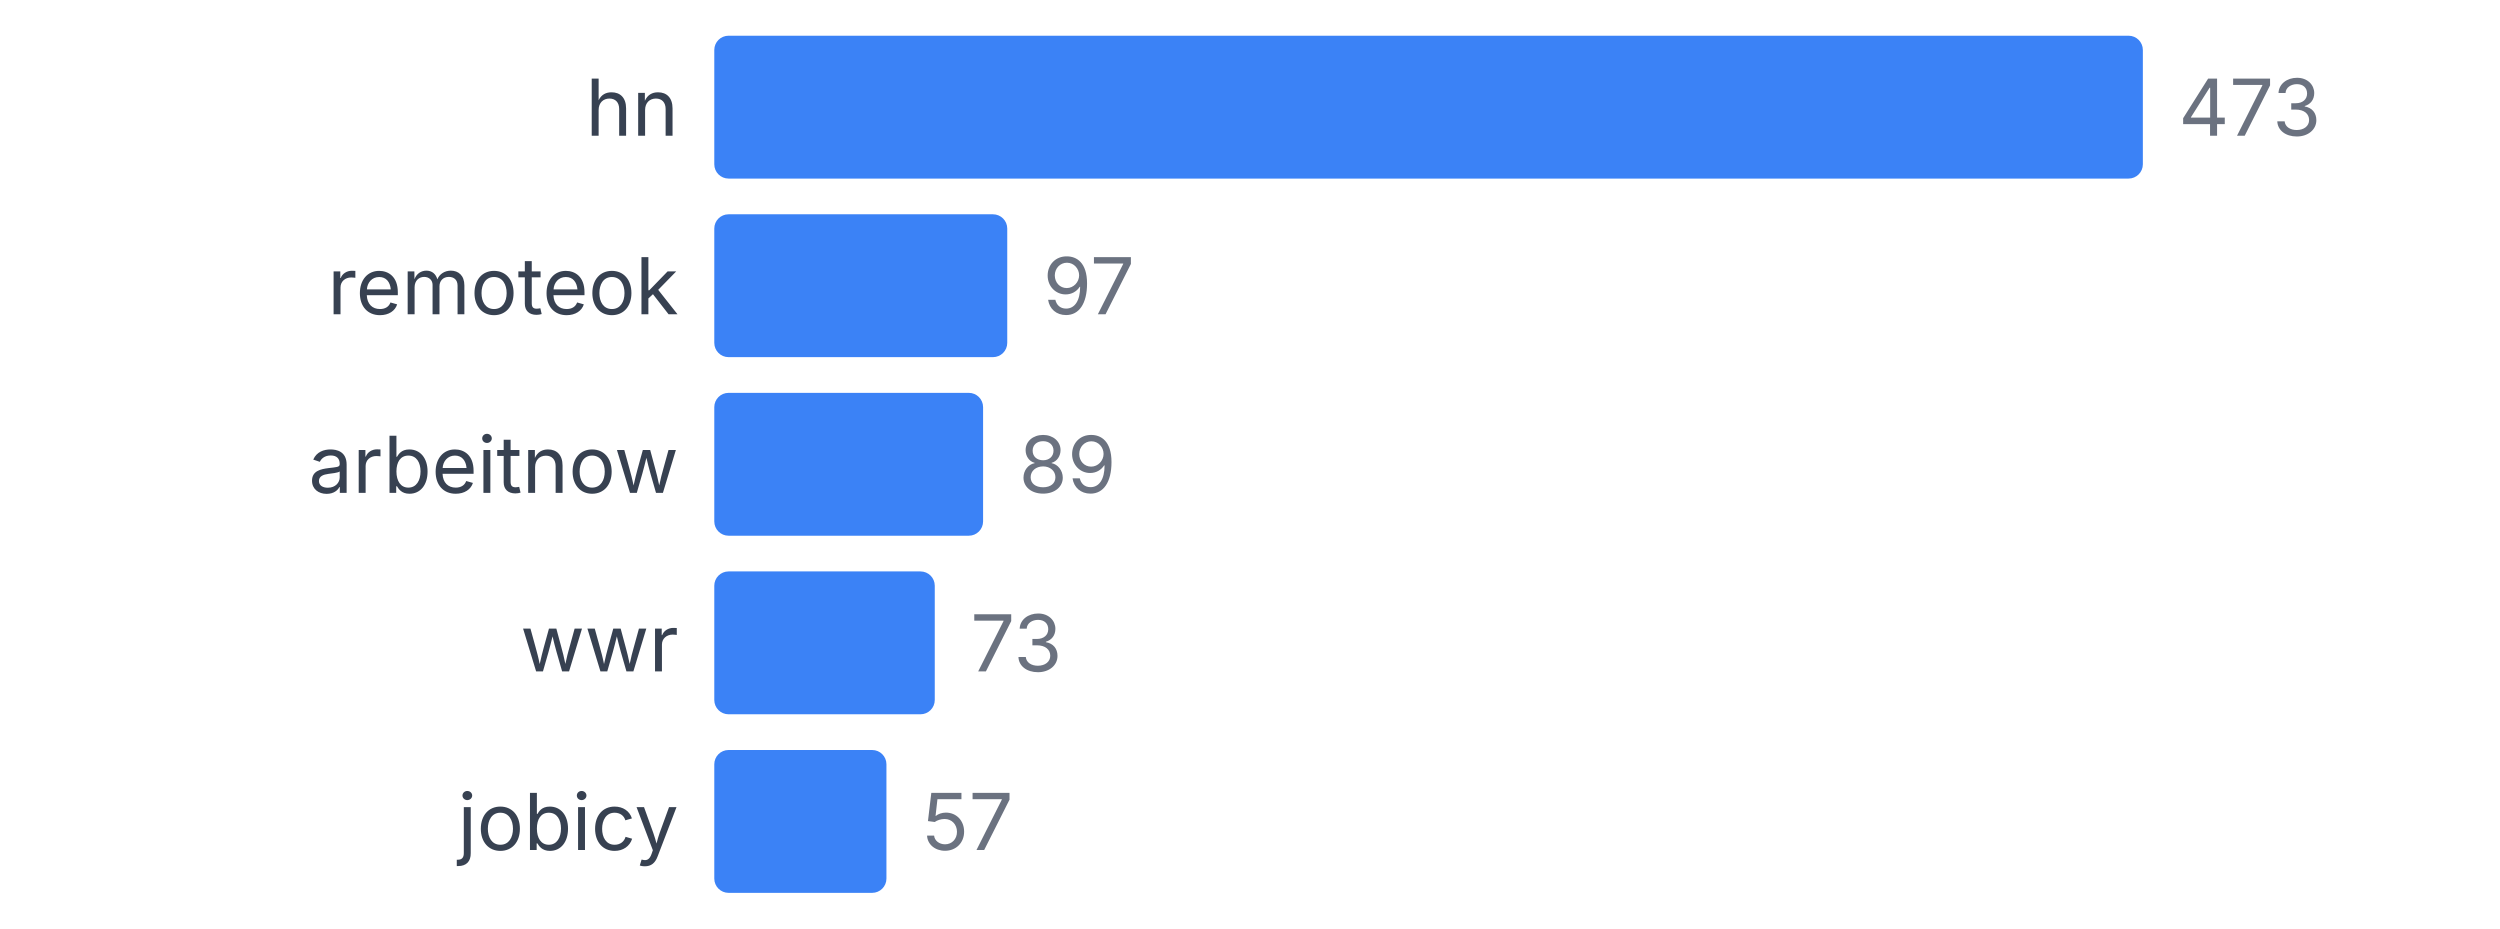
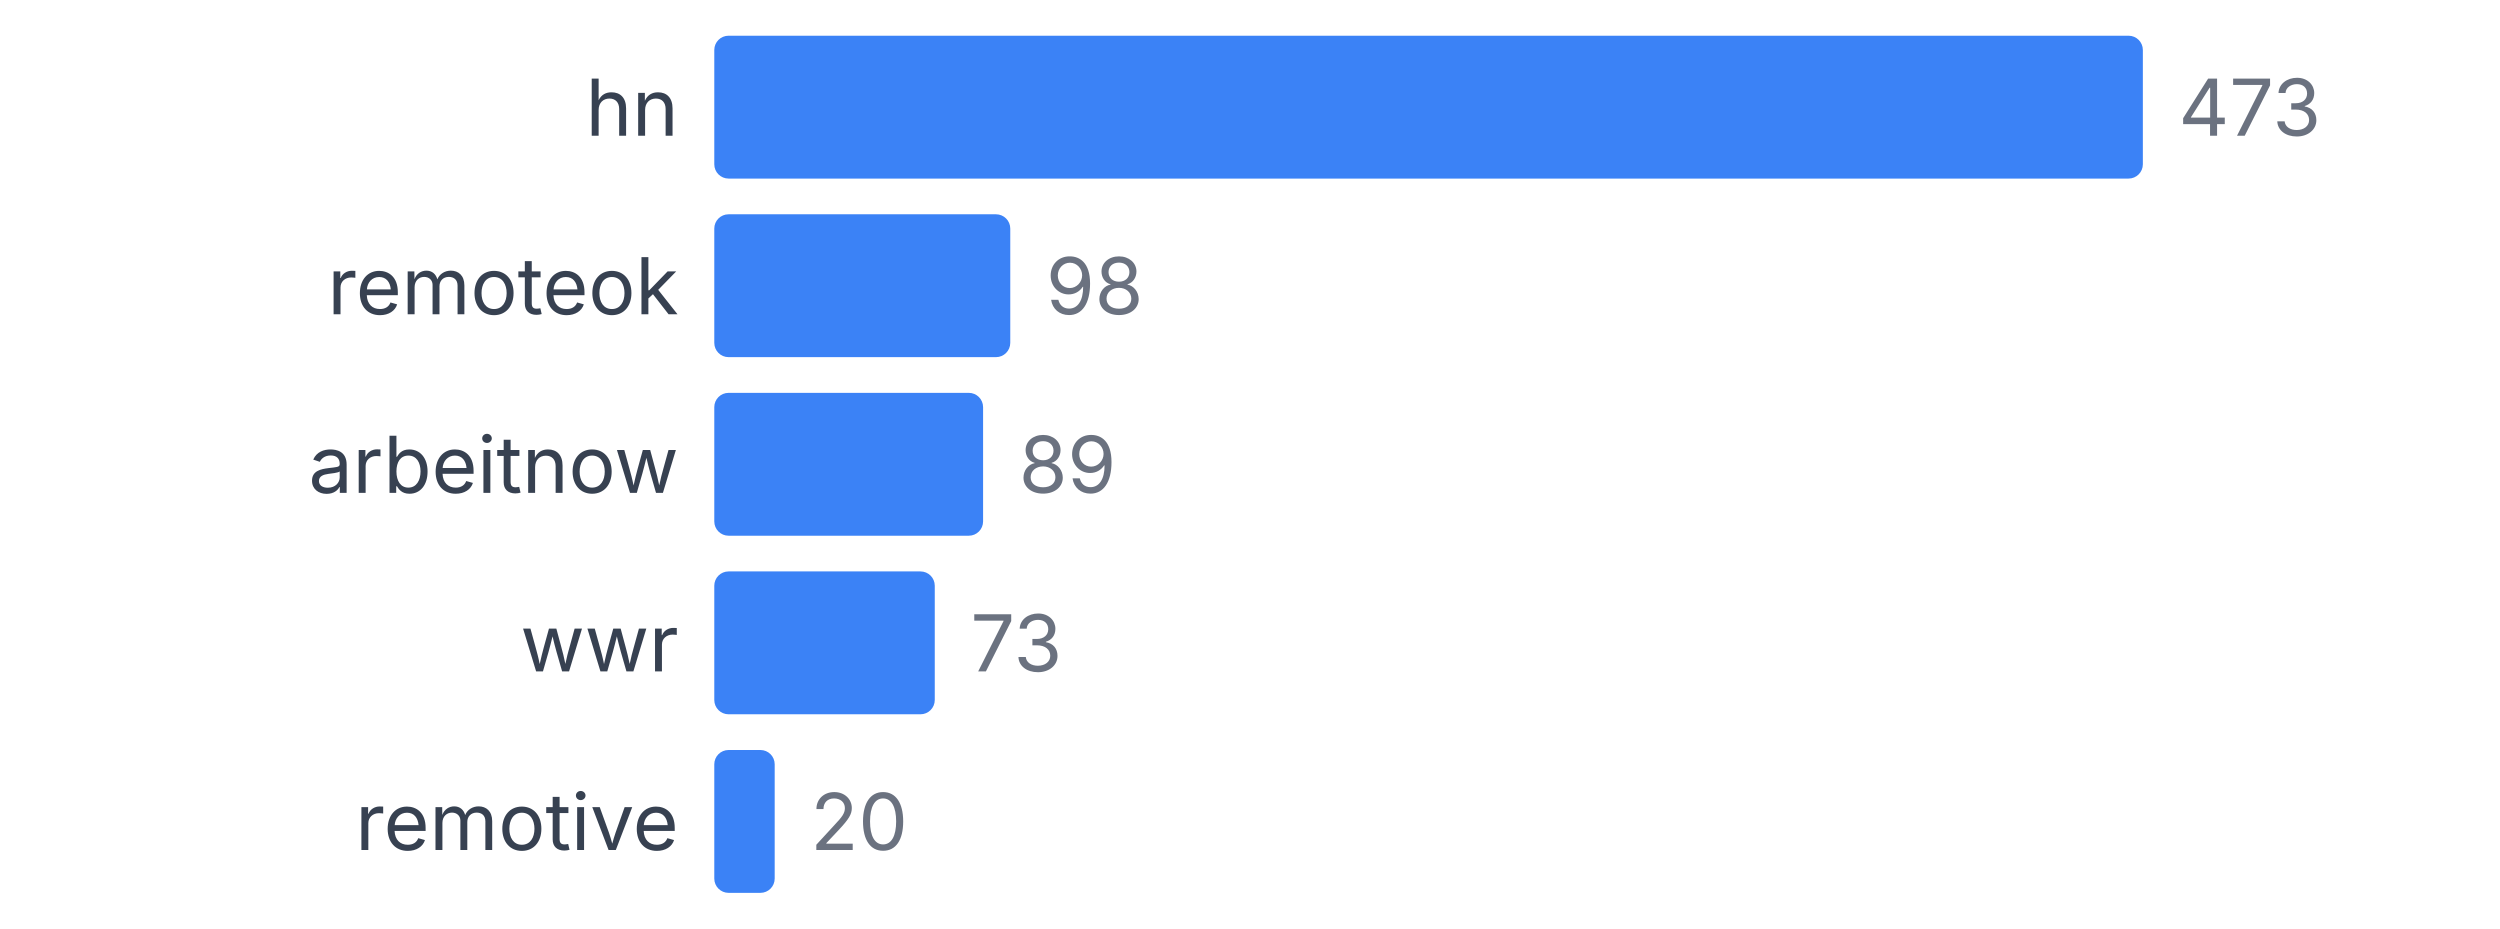
<svg xmlns="http://www.w3.org/2000/svg" width="350" height="130" viewBox="0 0 350 130">
  <style>
    text { font-family: system-ui, -apple-system, sans-serif; }
  </style>
  <text x="95" y="19" text-anchor="end" font-size="11" fill="#374151">hn</text>
  <rect x="100" y="5" width="200" height="20" fill="#3b82f6" rx="2" />
  <text x="305" y="19" font-size="11" fill="#6b7280">473</text>
  <text x="95" y="44" text-anchor="end" font-size="11" fill="#374151">remoteok</text>
-   <rect x="100" y="30" width="41.015" height="20" fill="#3b82f6" rx="2" />
-   <text x="146.015" y="44" font-size="11" fill="#6b7280">97</text>
+   <rect x="100" y="30" width="41.438" height="20" fill="#3b82f6" rx="2" />
+   <text x="146.438" y="44" font-size="11" fill="#6b7280">98</text>
  <text x="95" y="69" text-anchor="end" font-size="11" fill="#374151">arbeitnow</text>
  <rect x="100" y="55" width="37.632" height="20" fill="#3b82f6" rx="2" />
  <text x="142.632" y="69" font-size="11" fill="#6b7280">89</text>
  <text x="95" y="94" text-anchor="end" font-size="11" fill="#374151">wwr</text>
  <rect x="100" y="80" width="30.867" height="20" fill="#3b82f6" rx="2" />
  <text x="135.867" y="94" font-size="11" fill="#6b7280">73</text>
-   <text x="95" y="119" text-anchor="end" font-size="11" fill="#374151">jobicy</text>
-   <rect x="100" y="105" width="24.101" height="20" fill="#3b82f6" rx="2" />
-   <text x="129.101" y="119" font-size="11" fill="#6b7280">57</text>
+   <text x="95" y="119" text-anchor="end" font-size="11" fill="#374151">remotive</text>
+   <rect x="100" y="105" width="8.457" height="20" fill="#3b82f6" rx="2" />
+   <text x="113.457" y="119" font-size="11" fill="#6b7280">20</text>
</svg>
